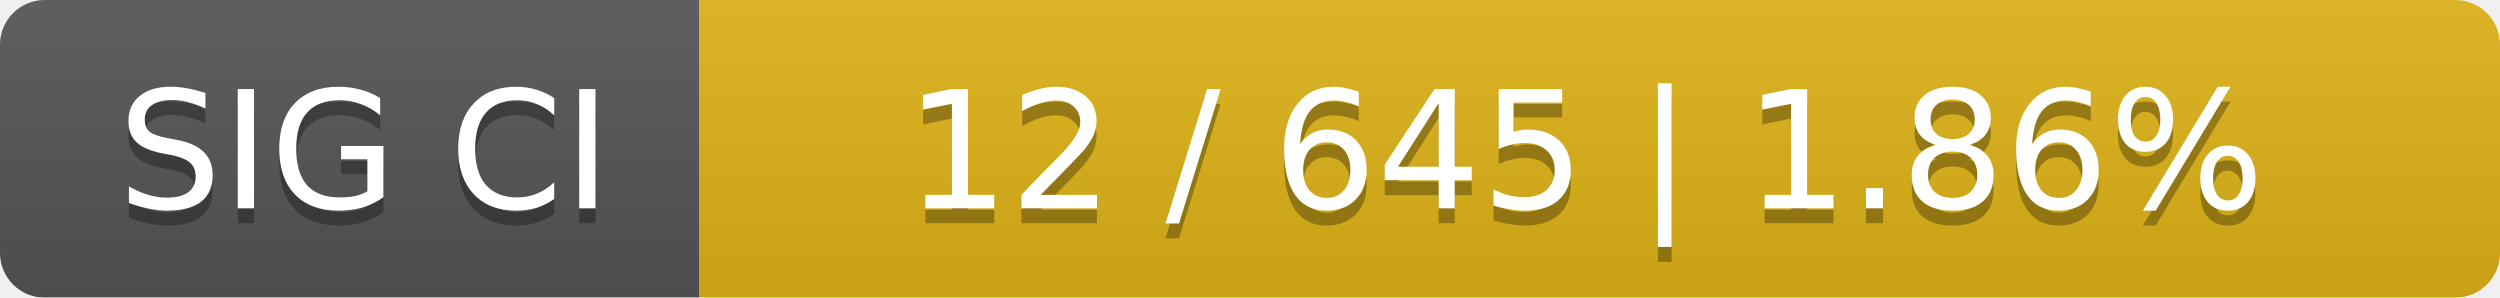
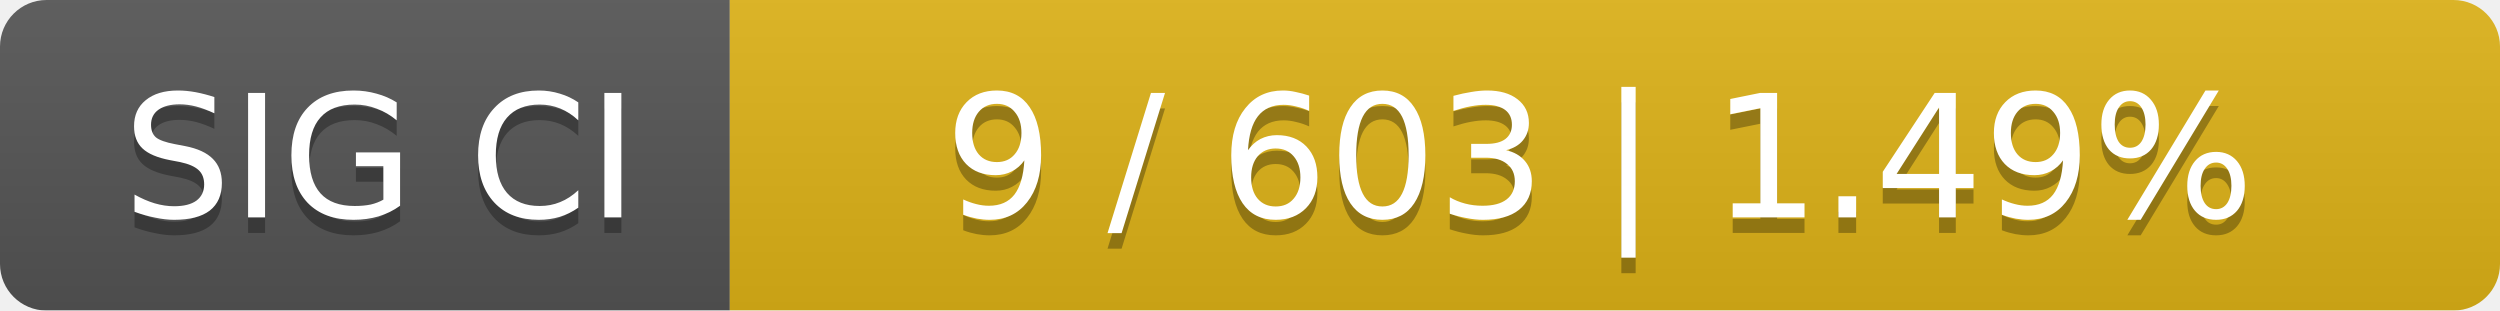
- <svg xmlns="http://www.w3.org/2000/svg" width="168" height="20">
+ <svg xmlns="http://www.w3.org/2000/svg" width="161" height="20">
  <linearGradient id="smooth" x2="0" y2="100%">
    <stop offset="0" stop-color="#bbb" stop-opacity=".1" />
    <stop offset="1" stop-opacity=".1" />
  </linearGradient>
  <mask id="round">
-     <rect width="168" height="20" rx="3" fill="#fff" />
+     <rect width="161" height="20" rx="3" fill="#fff" />
  </mask>
  <g mask="url(#round)">
    <rect width="47" height="20" fill="#555" />
-     <rect x="47" width="121" height="20" fill="#dfb317" />
-     <rect width="168" height="20" fill="url(#smooth)" />
+     <rect x="47" width="114" height="20" fill="#dfb317" />
+     <rect width="161" height="20" fill="url(#smooth)" />
  </g>
  <g fill="#fff" text-anchor="middle" font-family="DejaVu Sans,Verdana,Geneva,sans-serif" font-size="11">
    <text x="24.5" y="15" fill="#010101" fill-opacity=".3">SIG CI</text>
    <text x="24.5" y="14">SIG CI</text>
-     <text x="106.5" y="15" fill="#010101" fill-opacity=".3">12 / 645    |    1.86%</text>
-     <text x="106.5" y="14">12 / 645    |    1.86%</text>
+     <text x="103" y="15" fill="#010101" fill-opacity=".3">9 / 603    |    1.49%</text>
+     <text x="103" y="14">9 / 603    |    1.49%</text>
  </g>
</svg>
